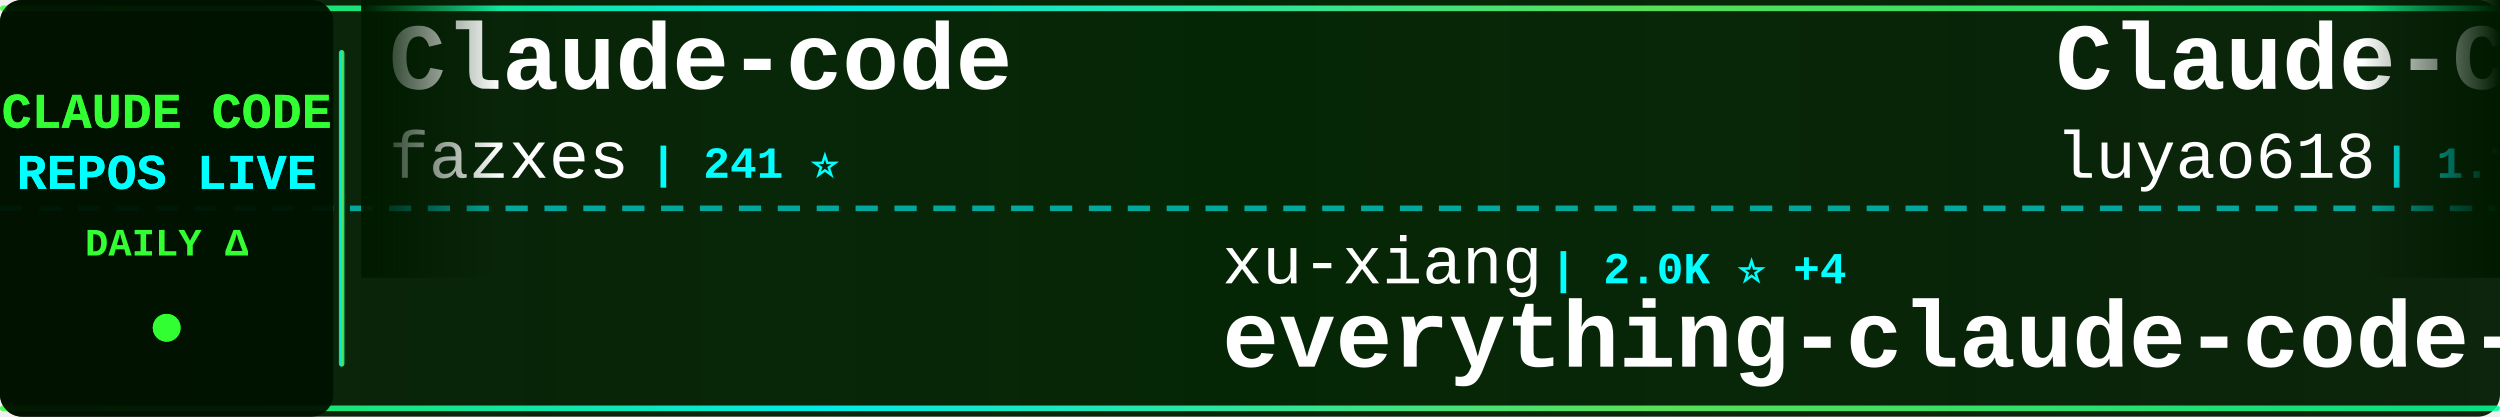
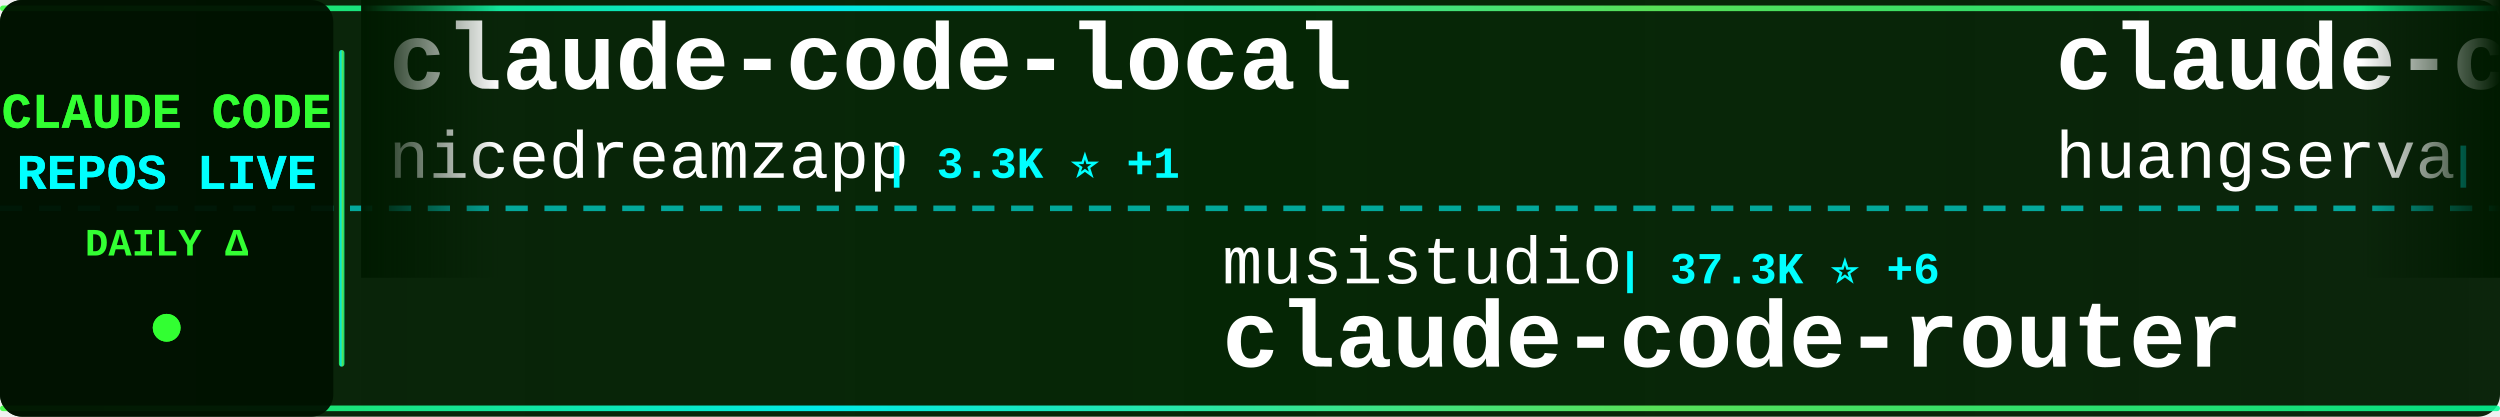
<svg xmlns="http://www.w3.org/2000/svg" width="900" height="150">
  <defs>
    <linearGradient id="tickerBg" x1="0%" y1="0%" x2="100%" y2="0%">
      <stop offset="0%" style="stop-color:#001a00;stop-opacity:0.95" />
      <stop offset="50%" style="stop-color:#002200;stop-opacity:0.98" />
      <stop offset="100%" style="stop-color:#001a00;stop-opacity:0.95" />
    </linearGradient>
    <linearGradient id="borderGrad" x1="0%" y1="0%" x2="100%" y2="0%">
      <stop offset="0%" style="stop-color:#33ff33;stop-opacity:0.85">
        <animate attributeName="stop-opacity" values="0.85;1;0.85" dur="2s" repeatCount="indefinite" />
      </stop>
      <stop offset="33%" style="stop-color:#00ffff;stop-opacity:0.9">
        <animate attributeName="stop-opacity" values="0.9;1;0.9" dur="2.2s" repeatCount="indefinite" />
      </stop>
      <stop offset="66%" style="stop-color:#66ff66;stop-opacity:0.85">
        <animate attributeName="stop-opacity" values="0.85;1;0.85" dur="1.8s" repeatCount="indefinite" />
      </stop>
      <stop offset="100%" style="stop-color:#00ff99;stop-opacity:0.85">
        <animate attributeName="stop-opacity" values="0.85;1;0.85" dur="2s" repeatCount="indefinite" />
      </stop>
    </linearGradient>
    <filter id="textGlow">
      <feGaussianBlur stdDeviation="0.1" result="coloredBlur" />
      <feMerge>
        <feMergeNode in="coloredBlur" />
        <feMergeNode in="SourceGraphic" />
      </feMerge>
    </filter>
    <filter id="metricGlow">
      <feGaussianBlur stdDeviation="0.2" result="coloredBlur" />
      <feMerge>
        <feMergeNode in="coloredBlur" />
        <feMergeNode in="SourceGraphic" />
      </feMerge>
    </filter>
    <linearGradient id="leftFade" x1="0%" y1="0%" x2="100%" y2="0%">
      <stop offset="0%" style="stop-color:#001a00;stop-opacity:1" />
      <stop offset="100%" style="stop-color:#001a00;stop-opacity:0" />
    </linearGradient>
    <linearGradient id="rightFade" x1="0%" y1="0%" x2="100%" y2="0%">
      <stop offset="0%" style="stop-color:#001a00;stop-opacity:0" />
      <stop offset="100%" style="stop-color:#001a00;stop-opacity:1" />
    </linearGradient>
  </defs>
  <rect width="900" height="150" fill="url(#tickerBg)" rx="8" />
  <rect x="0" y="2" width="900" height="2" fill="url(#borderGrad)" rx="1" />
  <rect x="0" y="146" width="900" height="2" fill="url(#borderGrad)" rx="1" />
  <line x1="0" y1="75" x2="900" y2="75" stroke="#00ffff" stroke-width="2" stroke-dasharray="8 6" opacity="0.6" />
  <rect x="0" y="0" width="120" height="150" fill="#001100" opacity="0.95" rx="8" />
  <text x="60" y="46" font-family="'Courier New', monospace" font-size="18" font-weight="bold" fill="#33ff33" text-anchor="middle" filter="url(#textGlow)">
    CLAUDE CODE
  </text>
  <text x="60" y="68" font-family="'Courier New', monospace" font-size="18" font-weight="bold" fill="#00ffff" text-anchor="middle" filter="url(#textGlow)">
    REPOS LIVE
  </text>
  <text x="60" y="92" font-family="'Courier New', monospace" font-size="14" font-weight="bold" fill="#33ff33" text-anchor="middle">
    DAILY Δ
  </text>
  <circle cx="60" cy="118" r="5" fill="#33ff33" filter="url(#metricGlow)">
    <animate attributeName="r" values="4;6;4" dur="1.5s" repeatCount="indefinite" />
    <animate attributeName="opacity" values="0.6;1;0.6" dur="1.5s" repeatCount="indefinite" />
  </circle>
  <rect x="122" y="18" width="2" height="114" fill="url(#borderGrad)" rx="1" />
  <clipPath id="tickerClip">
    <rect x="130" y="0" width="770" height="150" />
  </clipPath>
  <g clip-path="url(#tickerClip)">
    <g id="tickerItems">
      <animateTransform attributeName="transform" attributeType="XML" type="translate" from="0 0" to="-3000 0" dur="54s" repeatCount="indefinite" />
      <g transform="translate(0, 0)">
-         <text x="140" y="32" font-family="'Courier New', monospace" font-size="34" font-weight="bold" fill="#ffffff">Claude-code</text>
-         <text x="140" y="64" font-family="'Courier New', monospace" font-size="24" font-weight="normal" fill="#ffffff" opacity="1.0">fazxes</text>
-         <text x="234" y="64" font-family="'Courier New', monospace" font-size="16" font-weight="bold" fill="#00ffff"> | 241 ⭐</text>
+         <text x="140" y="32" font-family="'Courier New', monospace" font-size="34" font-weight="bold" fill="#ffffff">claude-code-local</text>
+         <text x="140" y="64" font-family="'Courier New', monospace" font-size="24" font-weight="normal" fill="#ffffff" opacity="1.0">nicedreamzapp</text>
+         <text x="318" y="64" font-family="'Courier New', monospace" font-size="16" font-weight="bold" fill="#00ffff"> | 3.3K ⭐ +1</text>
      </g>
      <g transform="translate(300, 0)">
-         <text x="140" y="102" font-family="'Courier New', monospace" font-size="24" font-weight="normal" fill="#ffffff" opacity="1.0">xu-xiang</text>
-         <text x="258" y="102" font-family="'Courier New', monospace" font-size="16" font-weight="bold" fill="#00ffff"> | 2.0K ⭐ +4</text>
-         <text x="140" y="132" font-family="'Courier New', monospace" font-size="34" font-weight="bold" fill="#ffffff">everything-claude-code-z...</text>
+         <text x="140" y="102" font-family="'Courier New', monospace" font-size="24" font-weight="normal" fill="#ffffff" opacity="1.0">musistudio</text>
+         <text x="282" y="102" font-family="'Courier New', monospace" font-size="16" font-weight="bold" fill="#00ffff"> | 37.3K ⭐ +6</text>
+         <text x="140" y="132" font-family="'Courier New', monospace" font-size="34" font-weight="bold" fill="#ffffff">claude-code-router</text>
      </g>
      <g transform="translate(600, 0)">
-         <text x="140" y="32" font-family="'Courier New', monospace" font-size="34" font-weight="bold" fill="#ffffff">Claude-Code-Source-Study</text>
-         <text x="140" y="64" font-family="'Courier New', monospace" font-size="24" font-weight="normal" fill="#ffffff" opacity="1.0">luyao618</text>
-         <text x="258" y="64" font-family="'Courier New', monospace" font-size="16" font-weight="bold" fill="#00ffff"> | 1.7K ⭐</text>
+         <text x="140" y="32" font-family="'Courier New', monospace" font-size="34" font-weight="bold" fill="#ffffff">claude-code-cli</text>
+         <text x="140" y="64" font-family="'Courier New', monospace" font-size="24" font-weight="normal" fill="#ffffff" opacity="1.0">huangserva</text>
+         <text x="282" y="64" font-family="'Courier New', monospace" font-size="16" font-weight="bold" fill="#00ffff"> | 629 ⭐</text>
      </g>
      <g transform="translate(900, 0)">
-         <text x="140" y="102" font-family="'Courier New', monospace" font-size="24" font-weight="normal" fill="#ffffff" opacity="1.0">oboard</text>
-         <text x="234" y="102" font-family="'Courier New', monospace" font-size="16" font-weight="bold" fill="#00ffff"> | 3.3K ⭐ +1</text>
-         <text x="140" y="132" font-family="'Courier New', monospace" font-size="34" font-weight="bold" fill="#ffffff">claude-code-rev</text>
+         <text x="140" y="102" font-family="'Courier New', monospace" font-size="24" font-weight="normal" fill="#ffffff" opacity="1.0">anthropics</text>
+         <text x="282" y="102" font-family="'Courier New', monospace" font-size="16" font-weight="bold" fill="#00ffff"> | 177.0K ⭐ +47</text>
+         <text x="140" y="132" font-family="'Courier New', monospace" font-size="34" font-weight="bold" fill="#ffffff">skills</text>
      </g>
      <g transform="translate(1200, 0)">
-         <text x="140" y="32" font-family="'Courier New', monospace" font-size="34" font-weight="bold" fill="#ffffff">ralph-claude-code</text>
-         <text x="140" y="64" font-family="'Courier New', monospace" font-size="24" font-weight="normal" fill="#ffffff" opacity="1.0">frankbria</text>
-         <text x="270" y="64" font-family="'Courier New', monospace" font-size="16" font-weight="bold" fill="#00ffff"> | 9.6K ⭐ +1</text>
+         <text x="140" y="32" font-family="'Courier New', monospace" font-size="34" font-weight="bold" fill="#ffffff">awesome-claude-code-suba...</text>
+         <text x="140" y="64" font-family="'Courier New', monospace" font-size="24" font-weight="normal" fill="#ffffff" opacity="1.0">VoltAgent</text>
+         <text x="270" y="64" font-family="'Courier New', monospace" font-size="16" font-weight="bold" fill="#00ffff"> | 25.2K ⭐ +13</text>
      </g>
      <g transform="translate(1500, 0)">
-         <text x="140" y="102" font-family="'Courier New', monospace" font-size="24" font-weight="normal" fill="#ffffff" opacity="1.0">Windy3f3f3f3f</text>
-         <text x="318" y="102" font-family="'Courier New', monospace" font-size="16" font-weight="bold" fill="#00ffff"> | 3.6K ⭐ +3</text>
-         <text x="140" y="132" font-family="'Courier New', monospace" font-size="34" font-weight="bold" fill="#ffffff">how-claude-code-works</text>
+         <text x="140" y="102" font-family="'Courier New', monospace" font-size="24" font-weight="normal" fill="#ffffff" opacity="1.0">disler</text>
+         <text x="234" y="102" font-family="'Courier New', monospace" font-size="16" font-weight="bold" fill="#00ffff"> | 1.7K ⭐ +1</text>
+         <text x="140" y="132" font-family="'Courier New', monospace" font-size="34" font-weight="bold" fill="#ffffff">pi-vs-claude-code</text>
      </g>
      <g transform="translate(1800, 0)">
-         <text x="140" y="32" font-family="'Courier New', monospace" font-size="34" font-weight="bold" fill="#ffffff">claude-code-rust</text>
-         <text x="140" y="64" font-family="'Courier New', monospace" font-size="24" font-weight="normal" fill="#ffffff" opacity="1.0">lorryjovens-hub</text>
-         <text x="342" y="64" font-family="'Courier New', monospace" font-size="16" font-weight="bold" fill="#00ffff"> | 1.7K ⭐</text>
+         <text x="140" y="32" font-family="'Courier New', monospace" font-size="34" font-weight="bold" fill="#ffffff">claude-code-action</text>
+         <text x="140" y="64" font-family="'Courier New', monospace" font-size="24" font-weight="normal" fill="#ffffff" opacity="1.0">anthropics</text>
+         <text x="282" y="64" font-family="'Courier New', monospace" font-size="16" font-weight="bold" fill="#00ffff"> | 8.9K ⭐ -1</text>
      </g>
      <g transform="translate(2100, 0)">
-         <text x="140" y="102" font-family="'Courier New', monospace" font-size="24" font-weight="normal" fill="#ffffff" opacity="1.0">liuup</text>
-         <text x="222" y="102" font-family="'Courier New', monospace" font-size="16" font-weight="bold" fill="#00ffff"> | 3.9K ⭐</text>
-         <text x="140" y="132" font-family="'Courier New', monospace" font-size="34" font-weight="bold" fill="#ffffff">claude-code-analysis</text>
+         <text x="140" y="102" font-family="'Courier New', monospace" font-size="24" font-weight="normal" fill="#ffffff" opacity="1.0">guanshan</text>
+         <text x="258" y="102" font-family="'Courier New', monospace" font-size="16" font-weight="bold" fill="#00ffff"> | 61 ⭐</text>
+         <text x="140" y="132" font-family="'Courier New', monospace" font-size="34" font-weight="bold" fill="#ffffff">ClaudeCode</text>
      </g>
      <g transform="translate(2400, 0)">
-         <text x="140" y="32" font-family="'Courier New', monospace" font-size="34" font-weight="bold" fill="#ffffff">claude-code-guide</text>
-         <text x="140" y="64" font-family="'Courier New', monospace" font-size="24" font-weight="normal" fill="#ffffff" opacity="1.0">zebbern</text>
-         <text x="246" y="64" font-family="'Courier New', monospace" font-size="16" font-weight="bold" fill="#00ffff"> | 4.6K ⭐ +2</text>
+         <text x="140" y="32" font-family="'Courier New', monospace" font-size="34" font-weight="bold" fill="#ffffff">how-claude-code-works</text>
+         <text x="140" y="64" font-family="'Courier New', monospace" font-size="24" font-weight="normal" fill="#ffffff" opacity="1.0">Windy3f3f3f3f</text>
+         <text x="318" y="64" font-family="'Courier New', monospace" font-size="16" font-weight="bold" fill="#00ffff"> | 3.6K ⭐ +1</text>
      </g>
      <g transform="translate(2700, 0)">
-         <text x="140" y="102" font-family="'Courier New', monospace" font-size="24" font-weight="normal" fill="#ffffff" opacity="1.0">multica-ai</text>
-         <text x="282" y="102" font-family="'Courier New', monospace" font-size="16" font-weight="bold" fill="#00ffff"> | 213.8K ⭐ +94</text>
-         <text x="140" y="132" font-family="'Courier New', monospace" font-size="34" font-weight="bold" fill="#ffffff">andrej-karpathy-skills</text>
+         <text x="140" y="102" font-family="'Courier New', monospace" font-size="24" font-weight="normal" fill="#ffffff" opacity="1.0">JrCx7scC</text>
+         <text x="258" y="102" font-family="'Courier New', monospace" font-size="16" font-weight="bold" fill="#00ffff"> | 376 ⭐</text>
+         <text x="140" y="132" font-family="'Courier New', monospace" font-size="34" font-weight="bold" fill="#ffffff">claude-code-source</text>
      </g>
      <g transform="translate(3000, 0)">
-         <text x="140" y="32" font-family="'Courier New', monospace" font-size="34" font-weight="bold" fill="#ffffff">Claude-code</text>
-         <text x="140" y="64" font-family="'Courier New', monospace" font-size="24" font-weight="normal" fill="#ffffff" opacity="1.0">fazxes</text>
-         <text x="234" y="64" font-family="'Courier New', monospace" font-size="16" font-weight="bold" fill="#00ffff"> | 241 ⭐</text>
+         <text x="140" y="32" font-family="'Courier New', monospace" font-size="34" font-weight="bold" fill="#ffffff">claude-code-local</text>
+         <text x="140" y="64" font-family="'Courier New', monospace" font-size="24" font-weight="normal" fill="#ffffff" opacity="1.0">nicedreamzapp</text>
+         <text x="318" y="64" font-family="'Courier New', monospace" font-size="16" font-weight="bold" fill="#00ffff"> | 3.3K ⭐ +1</text>
      </g>
      <g transform="translate(3300, 0)">
-         <text x="140" y="102" font-family="'Courier New', monospace" font-size="24" font-weight="normal" fill="#ffffff" opacity="1.0">xu-xiang</text>
-         <text x="258" y="102" font-family="'Courier New', monospace" font-size="16" font-weight="bold" fill="#00ffff"> | 2.0K ⭐ +4</text>
-         <text x="140" y="132" font-family="'Courier New', monospace" font-size="34" font-weight="bold" fill="#ffffff">everything-claude-code-z...</text>
+         <text x="140" y="102" font-family="'Courier New', monospace" font-size="24" font-weight="normal" fill="#ffffff" opacity="1.0">musistudio</text>
+         <text x="282" y="102" font-family="'Courier New', monospace" font-size="16" font-weight="bold" fill="#00ffff"> | 37.3K ⭐ +6</text>
+         <text x="140" y="132" font-family="'Courier New', monospace" font-size="34" font-weight="bold" fill="#ffffff">claude-code-router</text>
      </g>
      <g transform="translate(3600, 0)">
-         <text x="140" y="32" font-family="'Courier New', monospace" font-size="34" font-weight="bold" fill="#ffffff">Claude-Code-Source-Study</text>
-         <text x="140" y="64" font-family="'Courier New', monospace" font-size="24" font-weight="normal" fill="#ffffff" opacity="1.0">luyao618</text>
-         <text x="258" y="64" font-family="'Courier New', monospace" font-size="16" font-weight="bold" fill="#00ffff"> | 1.7K ⭐</text>
+         <text x="140" y="32" font-family="'Courier New', monospace" font-size="34" font-weight="bold" fill="#ffffff">claude-code-cli</text>
+         <text x="140" y="64" font-family="'Courier New', monospace" font-size="24" font-weight="normal" fill="#ffffff" opacity="1.0">huangserva</text>
+         <text x="282" y="64" font-family="'Courier New', monospace" font-size="16" font-weight="bold" fill="#00ffff"> | 629 ⭐</text>
      </g>
      <g transform="translate(3900, 0)">
-         <text x="140" y="102" font-family="'Courier New', monospace" font-size="24" font-weight="normal" fill="#ffffff" opacity="1.0">oboard</text>
-         <text x="234" y="102" font-family="'Courier New', monospace" font-size="16" font-weight="bold" fill="#00ffff"> | 3.3K ⭐ +1</text>
-         <text x="140" y="132" font-family="'Courier New', monospace" font-size="34" font-weight="bold" fill="#ffffff">claude-code-rev</text>
+         <text x="140" y="102" font-family="'Courier New', monospace" font-size="24" font-weight="normal" fill="#ffffff" opacity="1.0">anthropics</text>
+         <text x="282" y="102" font-family="'Courier New', monospace" font-size="16" font-weight="bold" fill="#00ffff"> | 177.0K ⭐ +47</text>
+         <text x="140" y="132" font-family="'Courier New', monospace" font-size="34" font-weight="bold" fill="#ffffff">skills</text>
      </g>
    </g>
  </g>
  <rect x="130" y="0" width="50" height="100" fill="url(#leftFade)" />
  <rect x="850" y="0" width="50" height="100" fill="url(#rightFade)" />
</svg>
